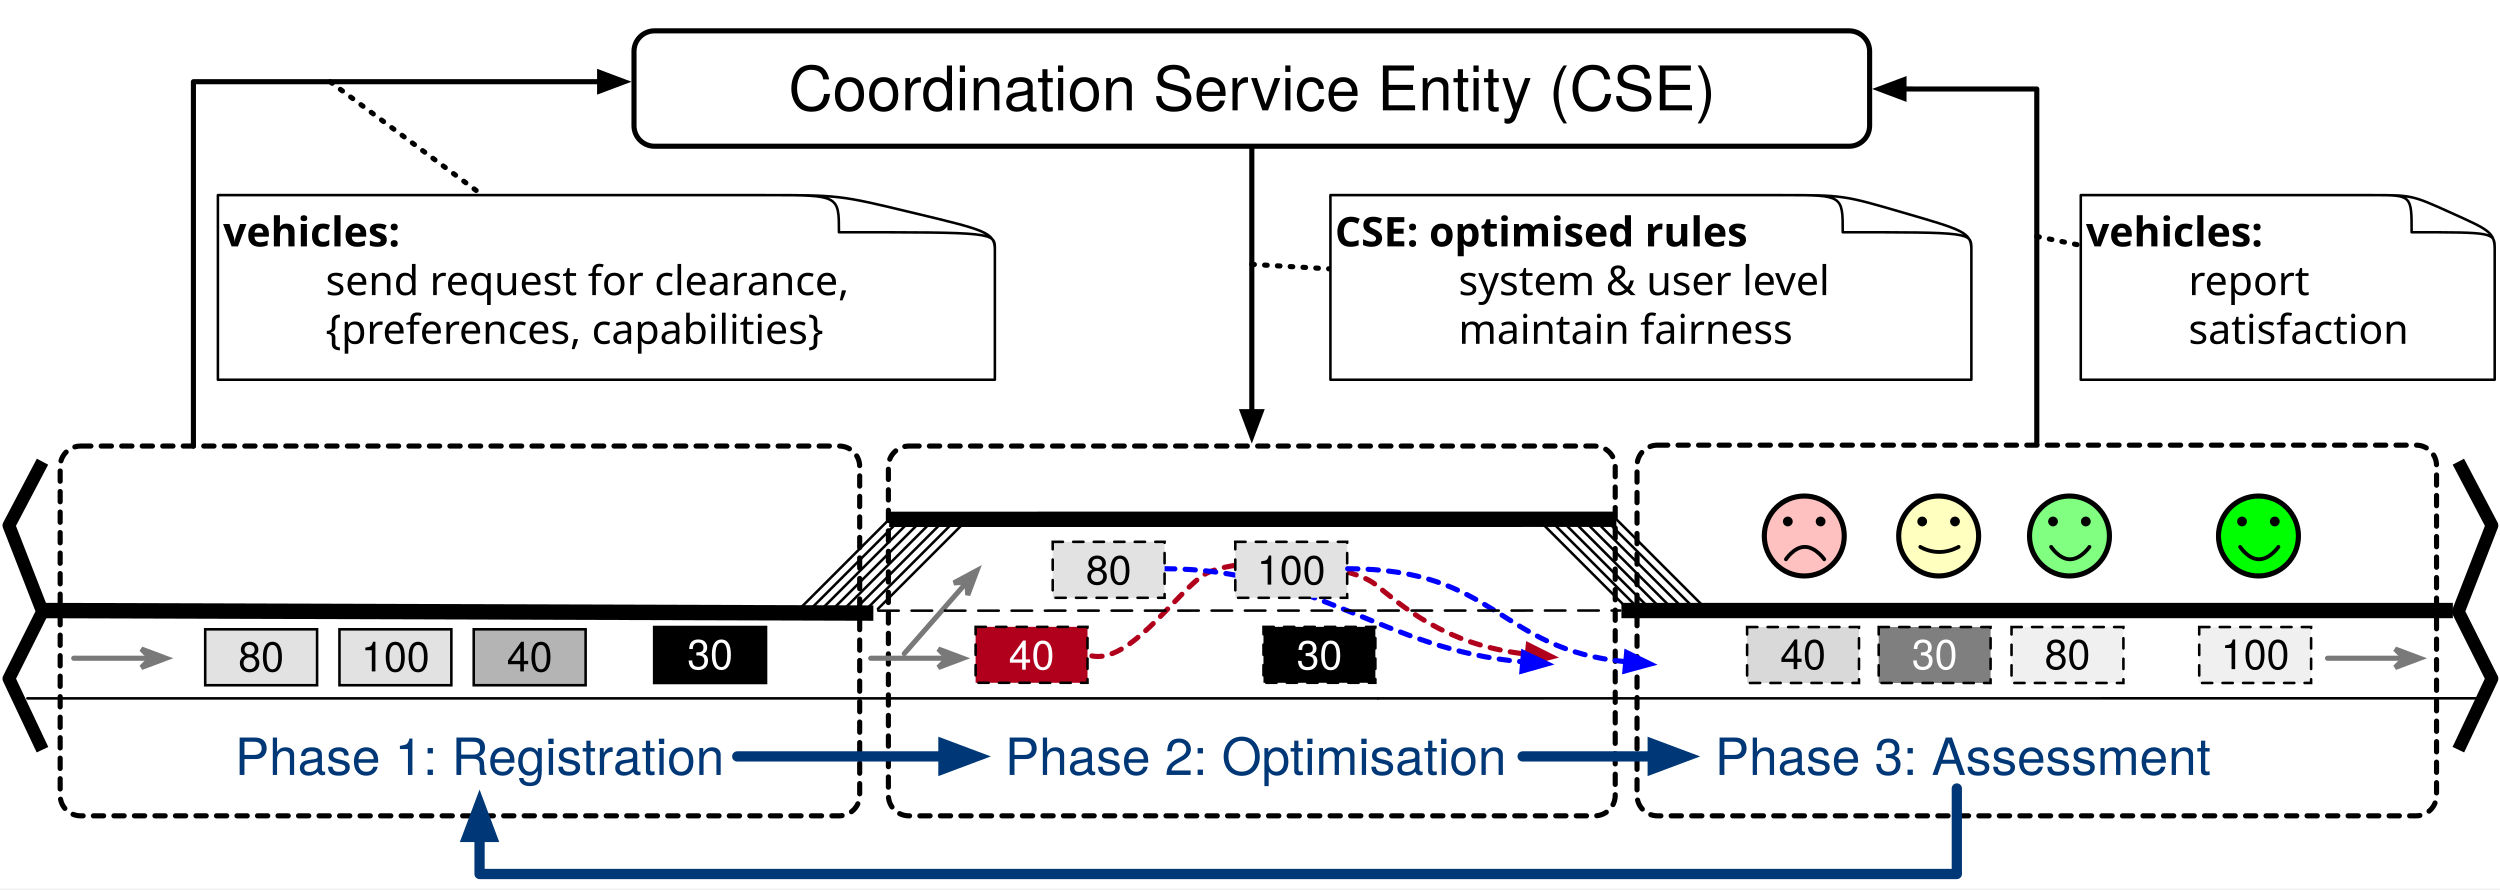
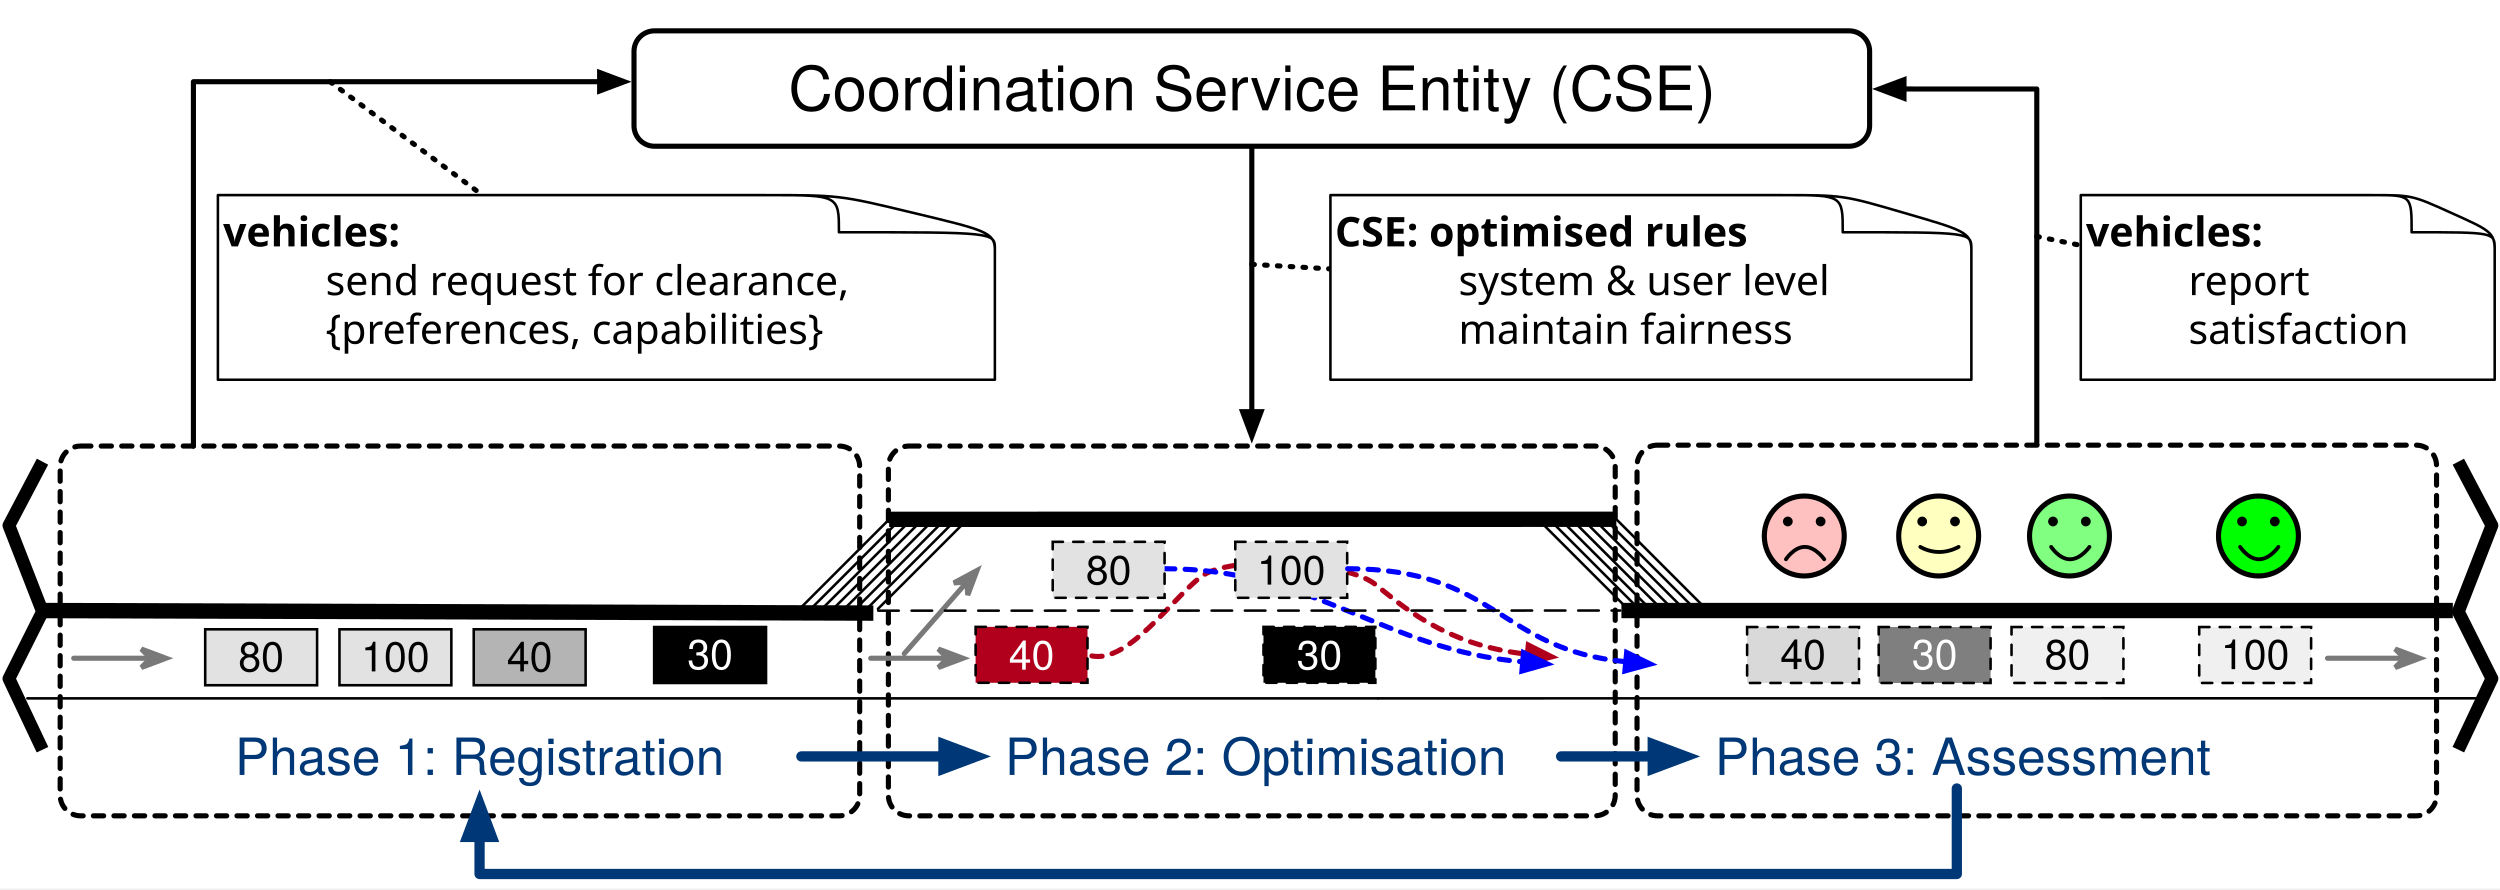
<svg xmlns="http://www.w3.org/2000/svg" version="1.1" viewBox="674 416 975 347" width="975pt" height="347pt">
  <defs>
    <marker orient="auto" overflow="visible" markerUnits="strokeWidth" id="FilledArrow_Marker" viewBox="-1 -3 7 6" markerWidth="7" markerHeight="6" color="#b1001c">
      <g>
        <path d="M 4.8 0 L 0 -1.8 L 0 1.8 Z" fill="currentColor" stroke="currentColor" stroke-width="1" />
      </g>
    </marker>
    <marker orient="auto" overflow="visible" markerUnits="strokeWidth" id="FilledArrow_Marker_2" viewBox="-1 -3 7 6" markerWidth="7" markerHeight="6" color="blue">
      <g>
        <path d="M 4.8 0 L 0 -1.8 L 0 1.8 Z" fill="currentColor" stroke="currentColor" stroke-width="1" />
      </g>
    </marker>
    <font-face font-family="Helvetica Neue" font-size="16" panose-1="2 0 5 3 0 0 0 2 0 4" units-per-em="1000" underline-position="-100" underline-thickness="50" slope="0" x-height="517" cap-height="714" ascent="951.996" descent="-212.997" font-weight="500">
      <font-face-src>
        <font-face-name name="HelveticaNeue" />
      </font-face-src>
    </font-face>
    <font-face font-family="Helvetica" font-size="16" units-per-em="1000" underline-position="-75.684" underline-thickness="49.316" slope="0" x-height="522.949" cap-height="717.285" ascent="770.019" descent="-229.98" font-weight="500">
      <font-face-src>
        <font-face-name name="Helvetica" />
      </font-face-src>
    </font-face>
    <marker orient="auto" overflow="visible" markerUnits="strokeWidth" id="SharpArrow_Marker" viewBox="-3 -3 7 6" markerWidth="7" markerHeight="6" color="#797979">
      <g>
        <path d="M 3 0 L -1.8 -1.8 L 0 0 L 0 0 L -1.8 1.8 Z" fill="currentColor" stroke="currentColor" stroke-width="1" />
      </g>
    </marker>
    <font-face font-family="Helvetica" font-size="24" units-per-em="1000" underline-position="-75.684" underline-thickness="49.316" slope="0" x-height="522.949" cap-height="717.285" ascent="770.019" descent="-229.98" font-weight="500">
      <font-face-src>
        <font-face-name name="Helvetica" />
      </font-face-src>
    </font-face>
    <marker orient="auto" overflow="visible" markerUnits="strokeWidth" id="FilledArrow_Marker_3" viewBox="-1 -3 7 6" markerWidth="7" markerHeight="6" color="black">
      <g>
        <path d="M 4.8 0 L 0 -1.8 L 0 1.8 Z" fill="currentColor" stroke="currentColor" stroke-width="1" />
      </g>
    </marker>
    <font-face font-family="Menlo" font-size="16" panose-1="2 11 7 9 3 6 4 2 2 4" units-per-em="1000" underline-position="-63.477" underline-thickness="43.945" slope="0" x-height="546.875" cap-height="729.981" ascent="928.223" descent="-235.84" font-weight="bold">
      <font-face-src>
        <font-face-name name="Menlo-Bold" />
      </font-face-src>
    </font-face>
    <font-face font-family="Menlo" font-size="16" panose-1="2 11 6 9 3 8 4 2 2 4" units-per-em="1000" underline-position="-63.477" underline-thickness="43.945" slope="0" x-height="546.875" cap-height="729.004" ascent="928.223" descent="-235.84" font-weight="500">
      <font-face-src>
        <font-face-name name="Menlo-Regular" />
      </font-face-src>
    </font-face>
    <font-face font-family="Helvetica Neue" font-size="20" panose-1="2 0 5 3 0 0 0 2 0 4" units-per-em="1000" underline-position="-100" underline-thickness="50" slope="0" x-height="517" cap-height="714" ascent="951.996" descent="-212.997" font-weight="500">
      <font-face-src>
        <font-face-name name="HelveticaNeue" />
      </font-face-src>
    </font-face>
    <marker orient="auto" overflow="visible" markerUnits="strokeWidth" id="FilledArrow_Marker_4" viewBox="-1 -3 6 6" markerWidth="6" markerHeight="6" color="#003776">
      <g>
        <path d="M 3.2 0 L 0 -1.2 L 0 1.2 Z" fill="currentColor" stroke="currentColor" stroke-width="1" />
      </g>
    </marker>
  </defs>
  <g stroke="none" stroke-opacity="1" stroke-dasharray="none" fill="none" fill-opacity="1">
    <rect fill="white" width="1677.582" height="762.504" />
    <g>
      <path d="M 705.465 589.961 L 1001.276 589.961 C 1005.694 589.961 1009.276 593.542 1009.276 597.961 L 1009.276 726.173 C 1009.276 730.591 1005.694 734.173 1001.276 734.173 L 705.465 734.173 C 701.046 734.173 697.465 730.591 697.465 726.173 L 697.465 597.961 C 697.465 593.542 701.046 589.961 705.465 589.961 Z" stroke="black" stroke-linecap="round" stroke-linejoin="round" stroke-width="2" stroke-dasharray="4,4" />
      <path d="M 1028.472 589.961 L 1295.937 589.961 C 1300.355 589.961 1303.937 593.542 1303.937 597.961 L 1303.937 726.173 C 1303.937 730.591 1300.355 734.173 1295.937 734.173 L 1028.472 734.173 C 1024.054 734.173 1020.472 730.591 1020.472 726.173 L 1020.472 597.961 C 1020.472 593.542 1024.054 589.961 1028.472 589.961 Z" stroke="black" stroke-linecap="round" stroke-linejoin="round" stroke-width="2" stroke-dasharray="4,4" />
      <path d="M 1320.441 589.606 L 1616.252 589.606 C 1620.67 589.606 1624.252 593.188 1624.252 597.606 L 1624.252 726.173 C 1624.252 730.591 1620.67 734.173 1616.252 734.173 L 1320.441 734.173 C 1316.023 734.173 1312.441 730.591 1312.441 726.173 L 1312.441 597.606 C 1312.441 593.188 1316.023 589.606 1320.441 589.606 Z" stroke="black" stroke-linecap="round" stroke-linejoin="round" stroke-width="2" stroke-dasharray="4,4" />
      <path d="M 1099.842 671.811 C 1114.016 674.646 1130.882 649.842 1142.291 640.984 C 1153.701 632.126 1199.055 634.961 1210.252 643.819 C 1220.207 651.694 1237.219 667.692 1269.656 671.145" marker-end="url(#FilledArrow_Marker)" stroke="#b1001c" stroke-linecap="round" stroke-linejoin="round" stroke-width="2" stroke-dasharray="4,4" />
      <path d="M 1128.189 637.795 C 1186.596 637.795 1213.874 669.592 1267.855 674.113" marker-end="url(#FilledArrow_Marker_2)" stroke="blue" stroke-linecap="round" stroke-linejoin="round" stroke-width="2" stroke-dasharray="4,4" />
      <rect x="1166.757" y="660.472" width="43.637" height="21.818" fill="black" />
      <path d="M 1166.757 660.472 L 1210.394 660.472 L 1210.394 682.291 L 1166.757 682.291 Z" stroke="black" stroke-linecap="round" stroke-linejoin="miter" stroke-width="1" stroke-dasharray="4,4" />
      <text transform="translate(1171.757 662.1576)" fill="white">
        <tspan font-family="Helvetica Neue" font-size="16" font-weight="500" fill="white" x="7.922" y="15" textLength="17.792">30</tspan>
      </text>
      <rect x="1084.552" y="627.316" width="43.637" height="21.818" fill="#e2e2e2" />
      <path d="M 1084.552 627.316 L 1128.189 627.316 L 1128.189 649.134 L 1084.552 649.134 Z" stroke="black" stroke-linecap="round" stroke-linejoin="miter" stroke-width="1" stroke-dasharray="4,4" />
      <text transform="translate(1089.552 629.0007)" fill="black">
        <tspan font-family="Helvetica Neue" font-size="16" font-weight="500" x="7.922" y="15" textLength="17.792">80</tspan>
      </text>
      <rect x="1155.762" y="627.316" width="43.637" height="21.818" fill="#e2e2e2" />
      <path d="M 1155.762 627.316 L 1199.399 627.316 L 1199.399 649.134 L 1155.762 649.134 Z" stroke="black" stroke-linecap="round" stroke-linejoin="miter" stroke-width="1" stroke-dasharray="4,4" />
      <text transform="translate(1160.762 629.0007)" fill="black">
        <tspan font-family="Helvetica Neue" font-size="16" font-weight="500" x="3.474" y="15" textLength="26.688">100</tspan>
      </text>
      <path d="M 1199.571 637.795 C 1257.803 637.795 1258.348 669.402 1308.056 674.072" marker-end="url(#FilledArrow_Marker_2)" stroke="blue" stroke-linecap="round" stroke-linejoin="round" stroke-width="2" stroke-dasharray="4,4" />
      <rect x="1054.488" y="660.472" width="43.637" height="21.818" fill="#b1001c" />
      <path d="M 1054.488 660.472 L 1098.125 660.472 L 1098.125 682.291 L 1054.488 682.291 Z" stroke="black" stroke-linecap="round" stroke-linejoin="miter" stroke-width="1" stroke-dasharray="4,4" />
      <text transform="translate(1059.488 662.1576)" fill="white">
        <tspan font-family="Helvetica Neue" font-size="16" font-weight="500" fill="white" x="7.922" y="15" textLength="17.792">40</tspan>
      </text>
      <line x1="1025.135" y1="618.543" x2="990.226" y2="653.452" stroke="black" stroke-linecap="round" stroke-linejoin="round" stroke-width="1" />
      <line x1="1029.498" y1="618.543" x2="994.589" y2="653.452" stroke="black" stroke-linecap="round" stroke-linejoin="round" stroke-width="1" />
      <line x1="1033.862" y1="618.543" x2="998.953" y2="653.452" stroke="black" stroke-linecap="round" stroke-linejoin="round" stroke-width="1" />
      <line x1="1038.226" y1="618.543" x2="1003.316" y2="653.452" stroke="black" stroke-linecap="round" stroke-linejoin="round" stroke-width="1" />
      <line x1="1042.589" y1="618.543" x2="1007.68" y2="653.452" stroke="black" stroke-linecap="round" stroke-linejoin="round" stroke-width="1" />
      <line x1="1046.953" y1="618.543" x2="1012.044" y2="653.452" stroke="black" stroke-linecap="round" stroke-linejoin="round" stroke-width="1" />
      <line x1="1051.316" y1="618.543" x2="1016.407" y2="653.452" stroke="black" stroke-linecap="round" stroke-linejoin="round" stroke-width="1" />
      <line x1="1020.771" y1="618.543" x2="985.862" y2="653.452" stroke="black" stroke-linecap="round" stroke-linejoin="round" stroke-width="1" />
      <line x1="684.678" y1="688.361" x2="1211.372" y2="688.361" stroke="black" stroke-linecap="round" stroke-linejoin="round" stroke-width="1" />
      <rect x="858.754" y="661.425" width="43.636" height="21.818" fill="#b4b4b4" />
      <rect x="858.754" y="661.425" width="43.636" height="21.818" stroke="black" stroke-linecap="round" stroke-linejoin="miter" stroke-width="1" />
      <text transform="translate(863.7538 662.8339)" fill="black">
        <tspan font-family="Helvetica" font-size="16" font-weight="500" x="7.92" y="15" textLength="17.797">40</tspan>
      </text>
      <rect x="929.117" y="660.543" width="43.637" height="21.818" fill="black" />
      <rect x="929.117" y="660.543" width="43.637" height="21.818" stroke="black" stroke-linecap="round" stroke-linejoin="miter" stroke-width="1" />
      <text transform="translate(934.1174 661.9524)" fill="white">
        <tspan font-family="Helvetica" font-size="16" font-weight="500" fill="white" x="7.92" y="15" textLength="17.797">30</tspan>
      </text>
      <path d="M 1273.828 618.514 L 1308.737 653.423 L 1308.737 653.423" stroke="black" stroke-linecap="round" stroke-linejoin="round" stroke-width="1" />
      <line x1="1211.373" y1="688.361" x2="1641.189" y2="688.333" stroke="black" stroke-linecap="round" stroke-linejoin="round" stroke-width="1" />
      <path d="M 1278.191 618.514 L 1313.1 653.423 L 1313.1 653.423" stroke="black" stroke-linecap="round" stroke-linejoin="round" stroke-width="1" />
      <path d="M 1282.555 618.514 L 1317.464 653.423 L 1317.464 653.423" stroke="black" stroke-linecap="round" stroke-linejoin="round" stroke-width="1" />
      <path d="M 1286.918 618.514 L 1321.828 653.423 L 1321.828 653.423" stroke="black" stroke-linecap="round" stroke-linejoin="round" stroke-width="1" />
      <path d="M 1291.282 618.514 L 1326.191 653.423 L 1326.191 653.423" stroke="black" stroke-linecap="round" stroke-linejoin="round" stroke-width="1" />
      <path d="M 1295.646 618.514 L 1330.555 653.423 L 1330.555 653.423" stroke="black" stroke-linecap="round" stroke-linejoin="round" stroke-width="1" />
      <path d="M 1300.009 618.514 L 1334.918 653.423 L 1334.918 653.423" stroke="black" stroke-linecap="round" stroke-linejoin="round" stroke-width="1" />
      <path d="M 1304.373 618.514 L 1339.282 653.423 L 1339.282 653.423" stroke="black" stroke-linecap="round" stroke-linejoin="round" stroke-width="1" />
      <line x1="1020.771" y1="618.543" x2="1304.373" y2="618.514" stroke="black" stroke-linecap="butt" stroke-linejoin="round" stroke-width="6" />
      <line x1="690.347" y1="654.107" x2="1014.605" y2="655.107" stroke="black" stroke-linecap="butt" stroke-linejoin="round" stroke-width="6" />
      <line x1="1306.355" y1="654.107" x2="1630.613" y2="654.107" stroke="black" stroke-linecap="butt" stroke-linejoin="round" stroke-width="6" />
      <rect x="806.39" y="661.425" width="43.636" height="21.818" fill="#e2e2e2" />
      <rect x="806.39" y="661.425" width="43.636" height="21.818" stroke="black" stroke-linecap="round" stroke-linejoin="miter" stroke-width="1" />
      <text transform="translate(811.3901 662.8339)" fill="black">
        <tspan font-family="Helvetica" font-size="16" font-weight="500" x="3.471" y="15" textLength="26.695">100</tspan>
      </text>
      <rect x="754.027" y="661.425" width="43.636" height="21.818" fill="#e2e2e2" />
      <rect x="754.027" y="661.425" width="43.636" height="21.818" stroke="black" stroke-linecap="round" stroke-linejoin="miter" stroke-width="1" />
      <text transform="translate(759.0265 662.8339)" fill="black">
        <tspan font-family="Helvetica" font-size="16" font-weight="500" x="7.92" y="15" textLength="17.797">80</tspan>
      </text>
      <line x1="1013.573" y1="672.719" x2="1043.545" y2="672.719" marker-end="url(#SharpArrow_Marker)" stroke="#797979" stroke-linecap="round" stroke-linejoin="round" stroke-width="2" />
      <line x1="1026.664" y1="670.907" x2="1051.085" y2="642.997" marker-end="url(#SharpArrow_Marker)" stroke="#797979" stroke-linecap="round" stroke-linejoin="round" stroke-width="2" />
      <path d="M 929.26 428.031 L 1395.15 428.031 C 1399.568 428.031 1403.15 431.613 1403.15 436.031 L 1403.15 465.031 C 1403.15 469.45 1399.568 473.031 1395.15 473.031 L 929.26 473.031 C 924.842 473.031 921.26 469.45 921.26 465.031 L 921.26 436.031 C 921.26 431.613 924.842 428.031 929.26 428.031 Z" fill="white" />
      <path d="M 929.26 428.031 L 1395.15 428.031 C 1399.568 428.031 1403.15 431.613 1403.15 436.031 L 1403.15 465.031 C 1403.15 469.45 1399.568 473.031 1395.15 473.031 L 929.26 473.031 C 924.842 473.031 921.26 469.45 921.26 465.031 L 921.26 436.031 C 921.26 431.613 924.842 428.031 929.26 428.031 Z" stroke="black" stroke-linecap="round" stroke-linejoin="round" stroke-width="2" />
      <text transform="translate(926.2598 436.0315)" fill="black">
        <tspan font-family="Helvetica" font-size="24" font-weight="500" x="55.207" y="23" textLength="361.477">Coordination Service Entity (CSE)</tspan>
      </text>
      <path d="M 749.433 589.961 L 749.433 574.061 L 749.433 447.874 L 878.373 447.874 L 907.86 447.874" marker-end="url(#FilledArrow_Marker_3)" stroke="black" stroke-linecap="round" stroke-linejoin="round" stroke-width="2" />
      <line x1="802.738" y1="447.874" x2="862.135" y2="492.094" stroke="black" stroke-linecap="round" stroke-linejoin="round" stroke-width="2" stroke-dasharray="1,4" />
      <path d="M 1062 513.399 C 1062 506.579 1058.152 505.735 1030.041 498.985 L 1029.744 498.915 C 1001.484 492.094 1001.19 492.094 972.188 492.094 C 933.571 492.094 758.981 492.094 758.981 492.094 L 758.981 564.095 L 1062 564.095 L 1062 513.399 Z" fill="white" />
      <path d="M 1062 513.399 C 1062 506.579 1058.152 505.735 1030.041 498.985 L 1029.744 498.915 C 1001.484 492.094 1001.19 492.094 972.188 492.094 C 933.571 492.094 758.981 492.094 758.981 492.094 L 758.981 564.095 L 1062 564.095 L 1062 513.399 Z M 1062 513.048 C 1062 506.579 1061.703 506.579 1001.19 506.579 L 1001.19 506.579 C 1001.19 492.165 1001.19 492.094 973.964 492.094" stroke="black" stroke-linecap="round" stroke-linejoin="round" stroke-width="1" />
      <text transform="translate(761 497.0945)" fill="black">
        <tspan font-family="Menlo" font-size="16" font-weight="bold" x="0" y="15" textLength="86.695">vehicles:</tspan>
        <tspan font-family="Menlo" font-size="16" font-weight="500" x="40" y="34" textLength="258.617">    send request for clearance,</tspan>
        <tspan font-family="Menlo" font-size="16" font-weight="500" x="40" y="53" textLength="258.617">    {preferences, capabilities}</tspan>
      </text>
      <line x1="1016.517" y1="654.167" x2="1305.902" y2="654.107" stroke="black" stroke-linecap="round" stroke-linejoin="round" stroke-width="1" stroke-dasharray="8,5" />
      <rect x="1355.373" y="660.543" width="43.636" height="21.818" fill="#b4b4b4" fill-opacity=".5" />
      <path d="M 1355.373 660.543 L 1399.009 660.543 L 1399.009 682.361 L 1355.373 682.361 Z" stroke="black" stroke-linecap="round" stroke-linejoin="miter" stroke-width="1" stroke-dasharray="4,4" />
      <text transform="translate(1360.373 661.9524)" fill="black">
        <tspan font-family="Helvetica" font-size="16" font-weight="500" x="7.92" y="15" textLength="17.797">40</tspan>
      </text>
      <rect x="1406.693" y="660.543" width="43.636" height="21.818" fill="black" fill-opacity=".5" />
      <path d="M 1406.693 660.543 L 1450.329 660.543 L 1450.329 682.361 L 1406.693 682.361 Z" stroke="black" stroke-linecap="round" stroke-linejoin="miter" stroke-width="1" stroke-dasharray="4,4" />
      <text transform="translate(1411.693 661.9524)" fill="white">
        <tspan font-family="Helvetica" font-size="16" font-weight="500" fill="white" x="7.92" y="15" textLength="17.797">30</tspan>
      </text>
      <rect x="1531.694" y="660.543" width="43.636" height="21.818" fill="#e2e2e2" fill-opacity=".5" />
      <path d="M 1531.694 660.543 L 1575.331 660.543 L 1575.331 682.361 L 1531.694 682.361 Z" stroke="black" stroke-linecap="round" stroke-linejoin="miter" stroke-width="1" stroke-dasharray="4,4" />
      <text transform="translate(1536.694 661.9524)" fill="black">
        <tspan font-family="Helvetica" font-size="16" font-weight="500" x="3.471" y="15" textLength="26.695">100</tspan>
      </text>
      <rect x="1458.496" y="660.543" width="43.636" height="21.818" fill="#e2e2e2" fill-opacity=".5" />
      <path d="M 1458.496 660.543 L 1502.132 660.543 L 1502.132 682.361 L 1458.496 682.361 Z" stroke="black" stroke-linecap="round" stroke-linejoin="miter" stroke-width="1" stroke-dasharray="4,4" />
      <text transform="translate(1463.496 661.9524)" fill="black">
        <tspan font-family="Helvetica" font-size="16" font-weight="500" x="7.92" y="15" textLength="17.797">80</tspan>
      </text>
      <line x1="702.754" y1="672.719" x2="732.726" y2="672.719" marker-end="url(#SharpArrow_Marker)" stroke="#797979" stroke-linecap="round" stroke-linejoin="round" stroke-width="2" />
      <path d="M 690.571 596.055 L 677.48 620.931 L 690.571 654.535 L 677.48 680.667 L 690.571 708.378" stroke="black" stroke-linecap="butt" stroke-linejoin="round" stroke-width="5" />
      <line x1="1162.205" y1="473.531" x2="1162.205" y2="576.561" marker-end="url(#FilledArrow_Marker_3)" stroke="black" stroke-linecap="round" stroke-linejoin="round" stroke-width="2" />
      <path d="M 1632.756 596.055 L 1645.847 620.931 L 1632.756 654.535 L 1645.847 680.667 L 1632.756 708.378" stroke="black" stroke-linecap="butt" stroke-linejoin="round" stroke-width="5" />
      <line x1="1468.346" y1="508.215" x2="1485.5" y2="511.699" stroke="black" stroke-linecap="round" stroke-linejoin="round" stroke-width="2" stroke-dasharray="1,4" />
      <path d="M 1646.929 513.399 C 1646.929 506.579 1644.879 505.735 1629.903 498.985 L 1629.745 498.915 C 1614.69 492.094 1614.534 492.094 1599.083 492.094 C 1578.511 492.094 1485.5 492.094 1485.5 492.094 L 1485.5 564.095 L 1646.929 564.095 L 1646.929 513.399 Z" fill="white" />
      <path d="M 1646.929 513.399 C 1646.929 506.579 1644.879 505.735 1629.903 498.985 L 1629.745 498.915 C 1614.69 492.094 1614.534 492.094 1599.083 492.094 C 1578.511 492.094 1485.5 492.094 1485.5 492.094 L 1485.5 564.095 L 1646.929 564.095 L 1646.929 513.399 Z M 1646.929 513.048 C 1646.929 506.579 1646.771 506.579 1614.534 506.579 L 1614.534 506.579 C 1614.534 492.165 1614.534 492.094 1600.029 492.094" stroke="black" stroke-linecap="round" stroke-linejoin="round" stroke-width="1" />
      <text transform="translate(1487.52 497.0945)" fill="black">
        <tspan font-family="Menlo" font-size="16" font-weight="bold" x="0" y="15" textLength="96.695">vehicles:</tspan>
        <tspan font-family="Menlo" font-size="16" font-weight="500" x="40" y="34" textLength="64.328">    report</tspan>
        <tspan font-family="Menlo" font-size="16" font-weight="500" x="40" y="53" textLength="110.125">    satisfaction</tspan>
      </text>
      <line x1="1162.205" y1="519.096" x2="1192.865" y2="520.869" stroke="black" stroke-linecap="round" stroke-linejoin="round" stroke-width="2" stroke-dasharray="1,4" />
      <path d="M 1442.835 513.399 C 1442.835 506.579 1439.66 505.735 1416.47 498.985 L 1416.225 498.915 C 1392.913 492.094 1392.671 492.094 1368.746 492.094 C 1336.89 492.094 1192.865 492.094 1192.865 492.094 L 1192.865 564.095 L 1442.835 564.095 L 1442.835 513.399 Z" fill="white" />
      <path d="M 1442.835 513.399 C 1442.835 506.579 1439.66 505.735 1416.47 498.985 L 1416.225 498.915 C 1392.913 492.094 1392.671 492.094 1368.746 492.094 C 1336.89 492.094 1192.865 492.094 1192.865 492.094 L 1192.865 564.095 L 1442.835 564.095 L 1442.835 513.399 Z M 1442.835 513.048 C 1442.835 506.579 1442.59 506.579 1392.671 506.579 L 1392.671 506.579 C 1392.671 492.165 1392.671 492.094 1370.211 492.094" stroke="black" stroke-linecap="round" stroke-linejoin="round" stroke-width="1" />
      <text transform="translate(1194.658 497.0945)" fill="black">
        <tspan font-family="Menlo" font-size="16" font-weight="bold" x="0" y="15" textLength="192.656">CSE: optimised rules</tspan>
        <tspan font-family="Menlo" font-size="16" font-weight="bold" x="0" y="34" textLength="48.164">     </tspan>
        <tspan font-family="Menlo" font-size="16" font-weight="500" x="48.164" y="34" textLength="183.023">system &amp; user level</tspan>
        <tspan font-family="Menlo" font-size="16" font-weight="500" x="48.164" y="53" textLength="183.023">maintain fairness</tspan>
      </text>
      <path d="M 1468.346 589.106 L 1468.346 450.709 L 1420.158 450.709 L 1416.55 450.706" marker-end="url(#FilledArrow_Marker_3)" stroke="black" stroke-linecap="round" stroke-linejoin="round" stroke-width="2" />
      <text transform="translate(765.5276 699.2239)" fill="#003776">
        <tspan font-family="Helvetica Neue" font-size="20" font-weight="500" fill="#003776" x=".12" y="19" textLength="190.76">Phase 1: Registration</tspan>
      </text>
      <text transform="translate(1065.835 699.2239)" fill="#003776">
        <tspan font-family="Helvetica Neue" font-size="20" font-weight="500" fill="#003776" x=".13" y="19" textLength="196.74">Phase 2: Optimisation</tspan>
      </text>
      <text transform="translate(1342.461 699.2239)" fill="#003776">
        <tspan font-family="Helvetica Neue" font-size="20" font-weight="500" fill="#003776" x=".36" y="19" textLength="192.28">Phase 3: Assessment</tspan>
      </text>
      <line x1="1581.732" y1="672.719" x2="1611.705" y2="672.719" marker-end="url(#SharpArrow_Marker)" stroke="#797979" stroke-linecap="round" stroke-linejoin="round" stroke-width="2" />
      <circle cx="1377.671" cy="625.039" r="15.591" fill="#ffc0c0" />
      <circle cx="1377.671" cy="625.039" r="15.591" stroke="black" stroke-linecap="round" stroke-linejoin="round" stroke-width="2" />
      <circle cx="1371.243" cy="619.37" r="1.417" fill="black" />
      <circle cx="1371.243" cy="619.37" r="1.417" stroke="black" stroke-linecap="round" stroke-linejoin="round" stroke-width="1" />
      <circle cx="1384.032" cy="619.37" r="1.417" fill="black" />
      <circle cx="1384.032" cy="619.37" r="1.417" stroke="black" stroke-linecap="round" stroke-linejoin="round" stroke-width="1" />
      <path d="M 1370.518 634.118 C 1370.518 634.118 1373.654 629.291 1377.884 629.291 C 1382.114 629.291 1385.45 634.118 1385.45 634.118" stroke="black" stroke-linecap="round" stroke-linejoin="round" stroke-width="1.5" />
      <circle cx="1430.079" cy="625.039" r="15.591" fill="#ffffc0" />
      <circle cx="1430.079" cy="625.039" r="15.591" stroke="black" stroke-linecap="round" stroke-linejoin="round" stroke-width="2" />
      <circle cx="1423.651" cy="619.37" r="1.417" fill="black" />
      <circle cx="1423.651" cy="619.37" r="1.417" stroke="black" stroke-linecap="round" stroke-linejoin="round" stroke-width="1" />
      <circle cx="1436.44" cy="619.37" r="1.417" fill="black" />
      <circle cx="1436.44" cy="619.37" r="1.417" stroke="black" stroke-linecap="round" stroke-linejoin="round" stroke-width="1" />
      <path d="M 1422.926 629.291 C 1422.926 629.291 1426.062 631.284 1430.292 631.284 C 1434.522 631.284 1437.857 629.291 1437.857 629.291" stroke="black" stroke-linecap="round" stroke-linejoin="round" stroke-width="1.5" />
      <circle cx="1481.102" cy="625.039" r="15.591" fill="#80ff80" />
      <circle cx="1481.102" cy="625.039" r="15.591" stroke="black" stroke-linecap="round" stroke-linejoin="round" stroke-width="2" />
      <circle cx="1474.675" cy="619.37" r="1.417" fill="black" />
      <circle cx="1474.675" cy="619.37" r="1.417" stroke="black" stroke-linecap="round" stroke-linejoin="round" stroke-width="1" />
      <circle cx="1487.464" cy="619.37" r="1.417" fill="black" />
      <circle cx="1487.464" cy="619.37" r="1.417" stroke="black" stroke-linecap="round" stroke-linejoin="round" stroke-width="1" />
      <path d="M 1473.949 629.291 C 1473.949 629.291 1477.085 634.118 1481.315 634.118 C 1485.546 634.118 1488.881 629.291 1488.881 629.291" stroke="black" stroke-linecap="round" stroke-linejoin="round" stroke-width="1.5" />
      <circle cx="1554.803" cy="625.039" r="15.591" fill="lime" />
      <circle cx="1554.803" cy="625.039" r="15.591" stroke="black" stroke-linecap="round" stroke-linejoin="round" stroke-width="2" />
      <circle cx="1548.375" cy="619.37" r="1.417" fill="black" />
      <circle cx="1548.375" cy="619.37" r="1.417" stroke="black" stroke-linecap="round" stroke-linejoin="round" stroke-width="1" />
      <circle cx="1561.165" cy="619.37" r="1.417" fill="black" />
      <circle cx="1561.165" cy="619.37" r="1.417" stroke="black" stroke-linecap="round" stroke-linejoin="round" stroke-width="1" />
      <path d="M 1547.65 629.291 C 1547.65 629.291 1550.786 634.118 1555.016 634.118 C 1559.246 634.118 1562.582 629.291 1562.582 629.291" stroke="black" stroke-linecap="round" stroke-linejoin="round" stroke-width="1.5" />
-       <line x1="961.528" y1="711.004" x2="1041.935" y2="711.004" marker-end="url(#FilledArrow_Marker_4)" stroke="#003776" stroke-linecap="round" stroke-linejoin="round" stroke-width="4" />
-       <line x1="1267.835" y1="711.004" x2="1318.561" y2="711.004" marker-end="url(#FilledArrow_Marker_4)" stroke="#003776" stroke-linecap="round" stroke-linejoin="round" stroke-width="4" />
+       <line x1="986.528" y1="711.004" x2="1041.935" y2="711.004" marker-end="url(#FilledArrow_Marker_4)" stroke="#003776" stroke-linecap="round" stroke-linejoin="round" stroke-width="4" />
+       <line x1="1282.835" y1="711.004" x2="1318.561" y2="711.004" marker-end="url(#FilledArrow_Marker_4)" stroke="#003776" stroke-linecap="round" stroke-linejoin="round" stroke-width="4" />
      <path d="M 1437.165 723.504 L 1437.165 756.85 L 861.028 756.85 L 861.028 742.404" marker-end="url(#FilledArrow_Marker_4)" stroke="#003776" stroke-linecap="round" stroke-linejoin="round" stroke-width="4" />
    </g>
  </g>
</svg>
